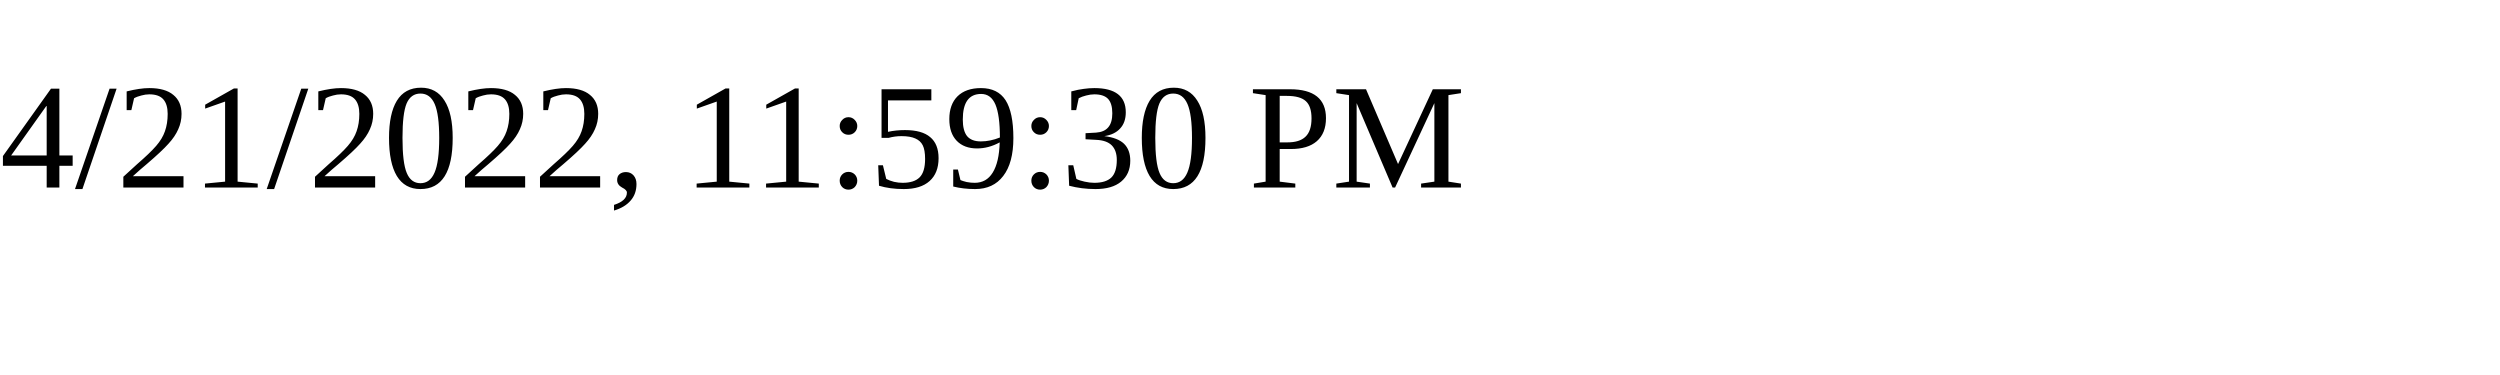
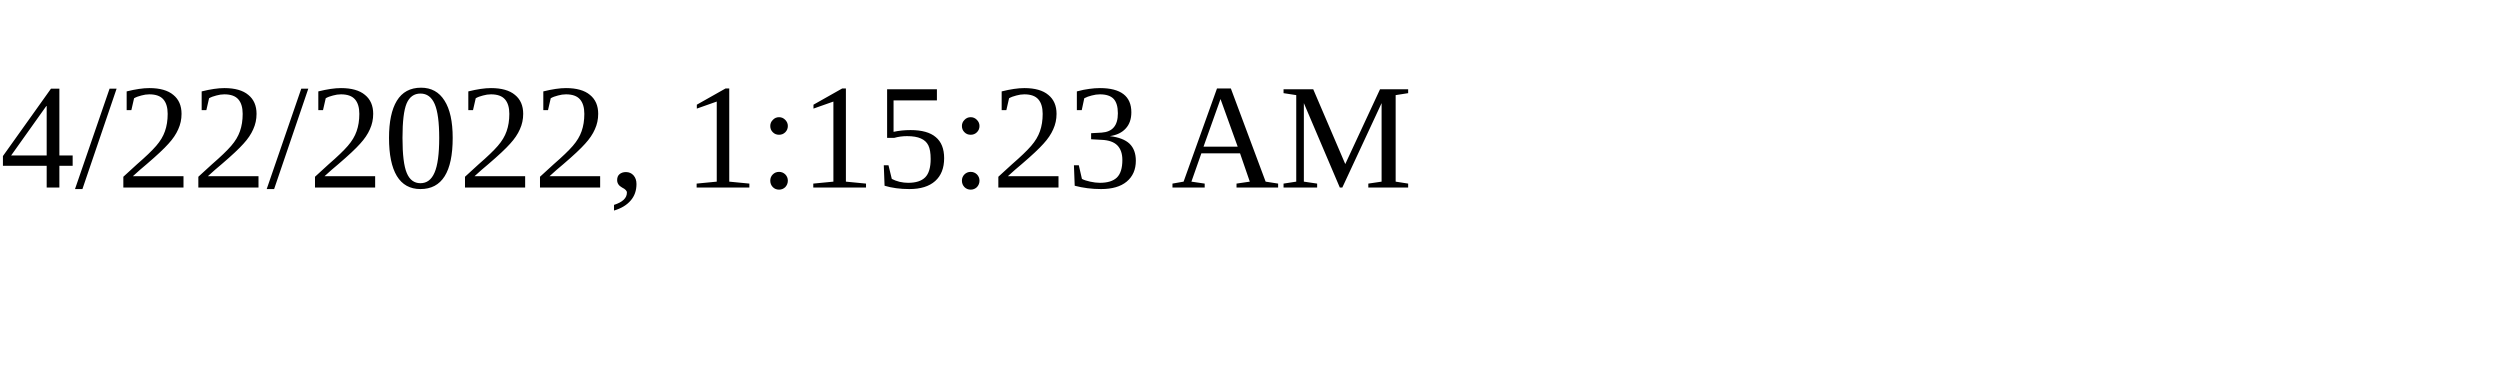
<svg xmlns="http://www.w3.org/2000/svg" height="30" width="200">
-   <text x="0" y="15">4/21/2022, 11:59:30 PM</text>
+   <text x="0" y="15">4/22/2022, 1:15:23 AM</text>
</svg>
